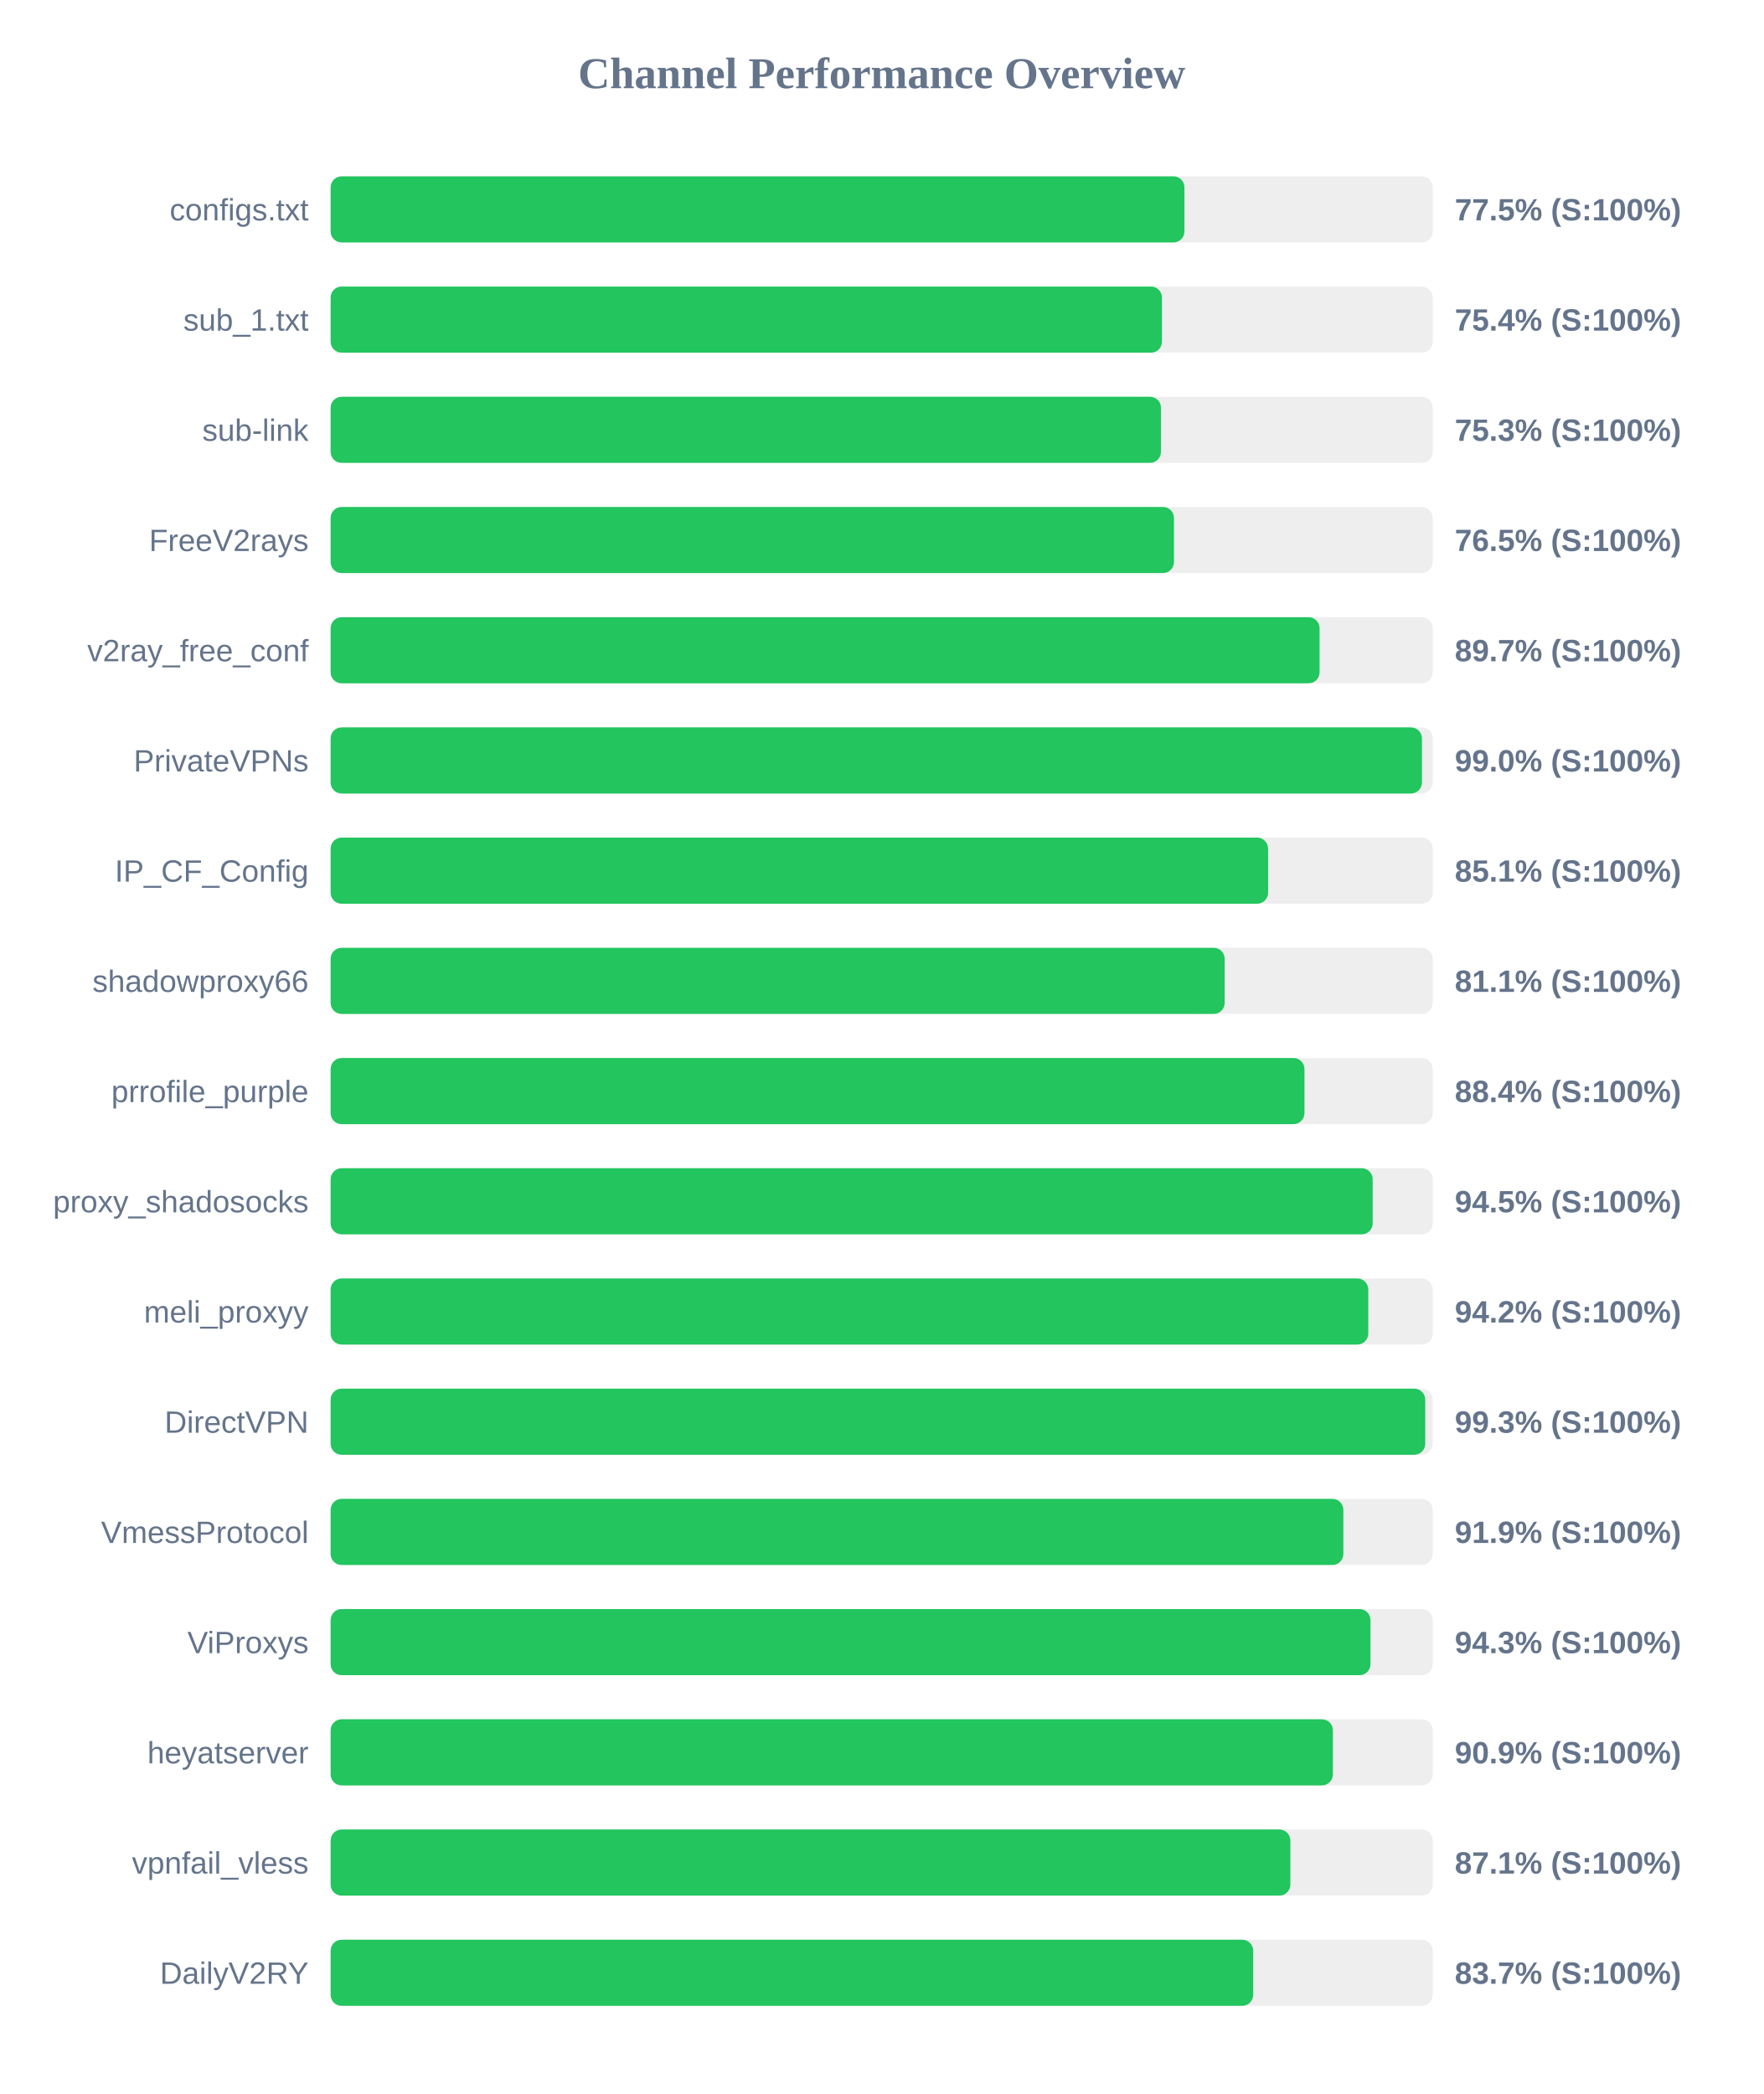
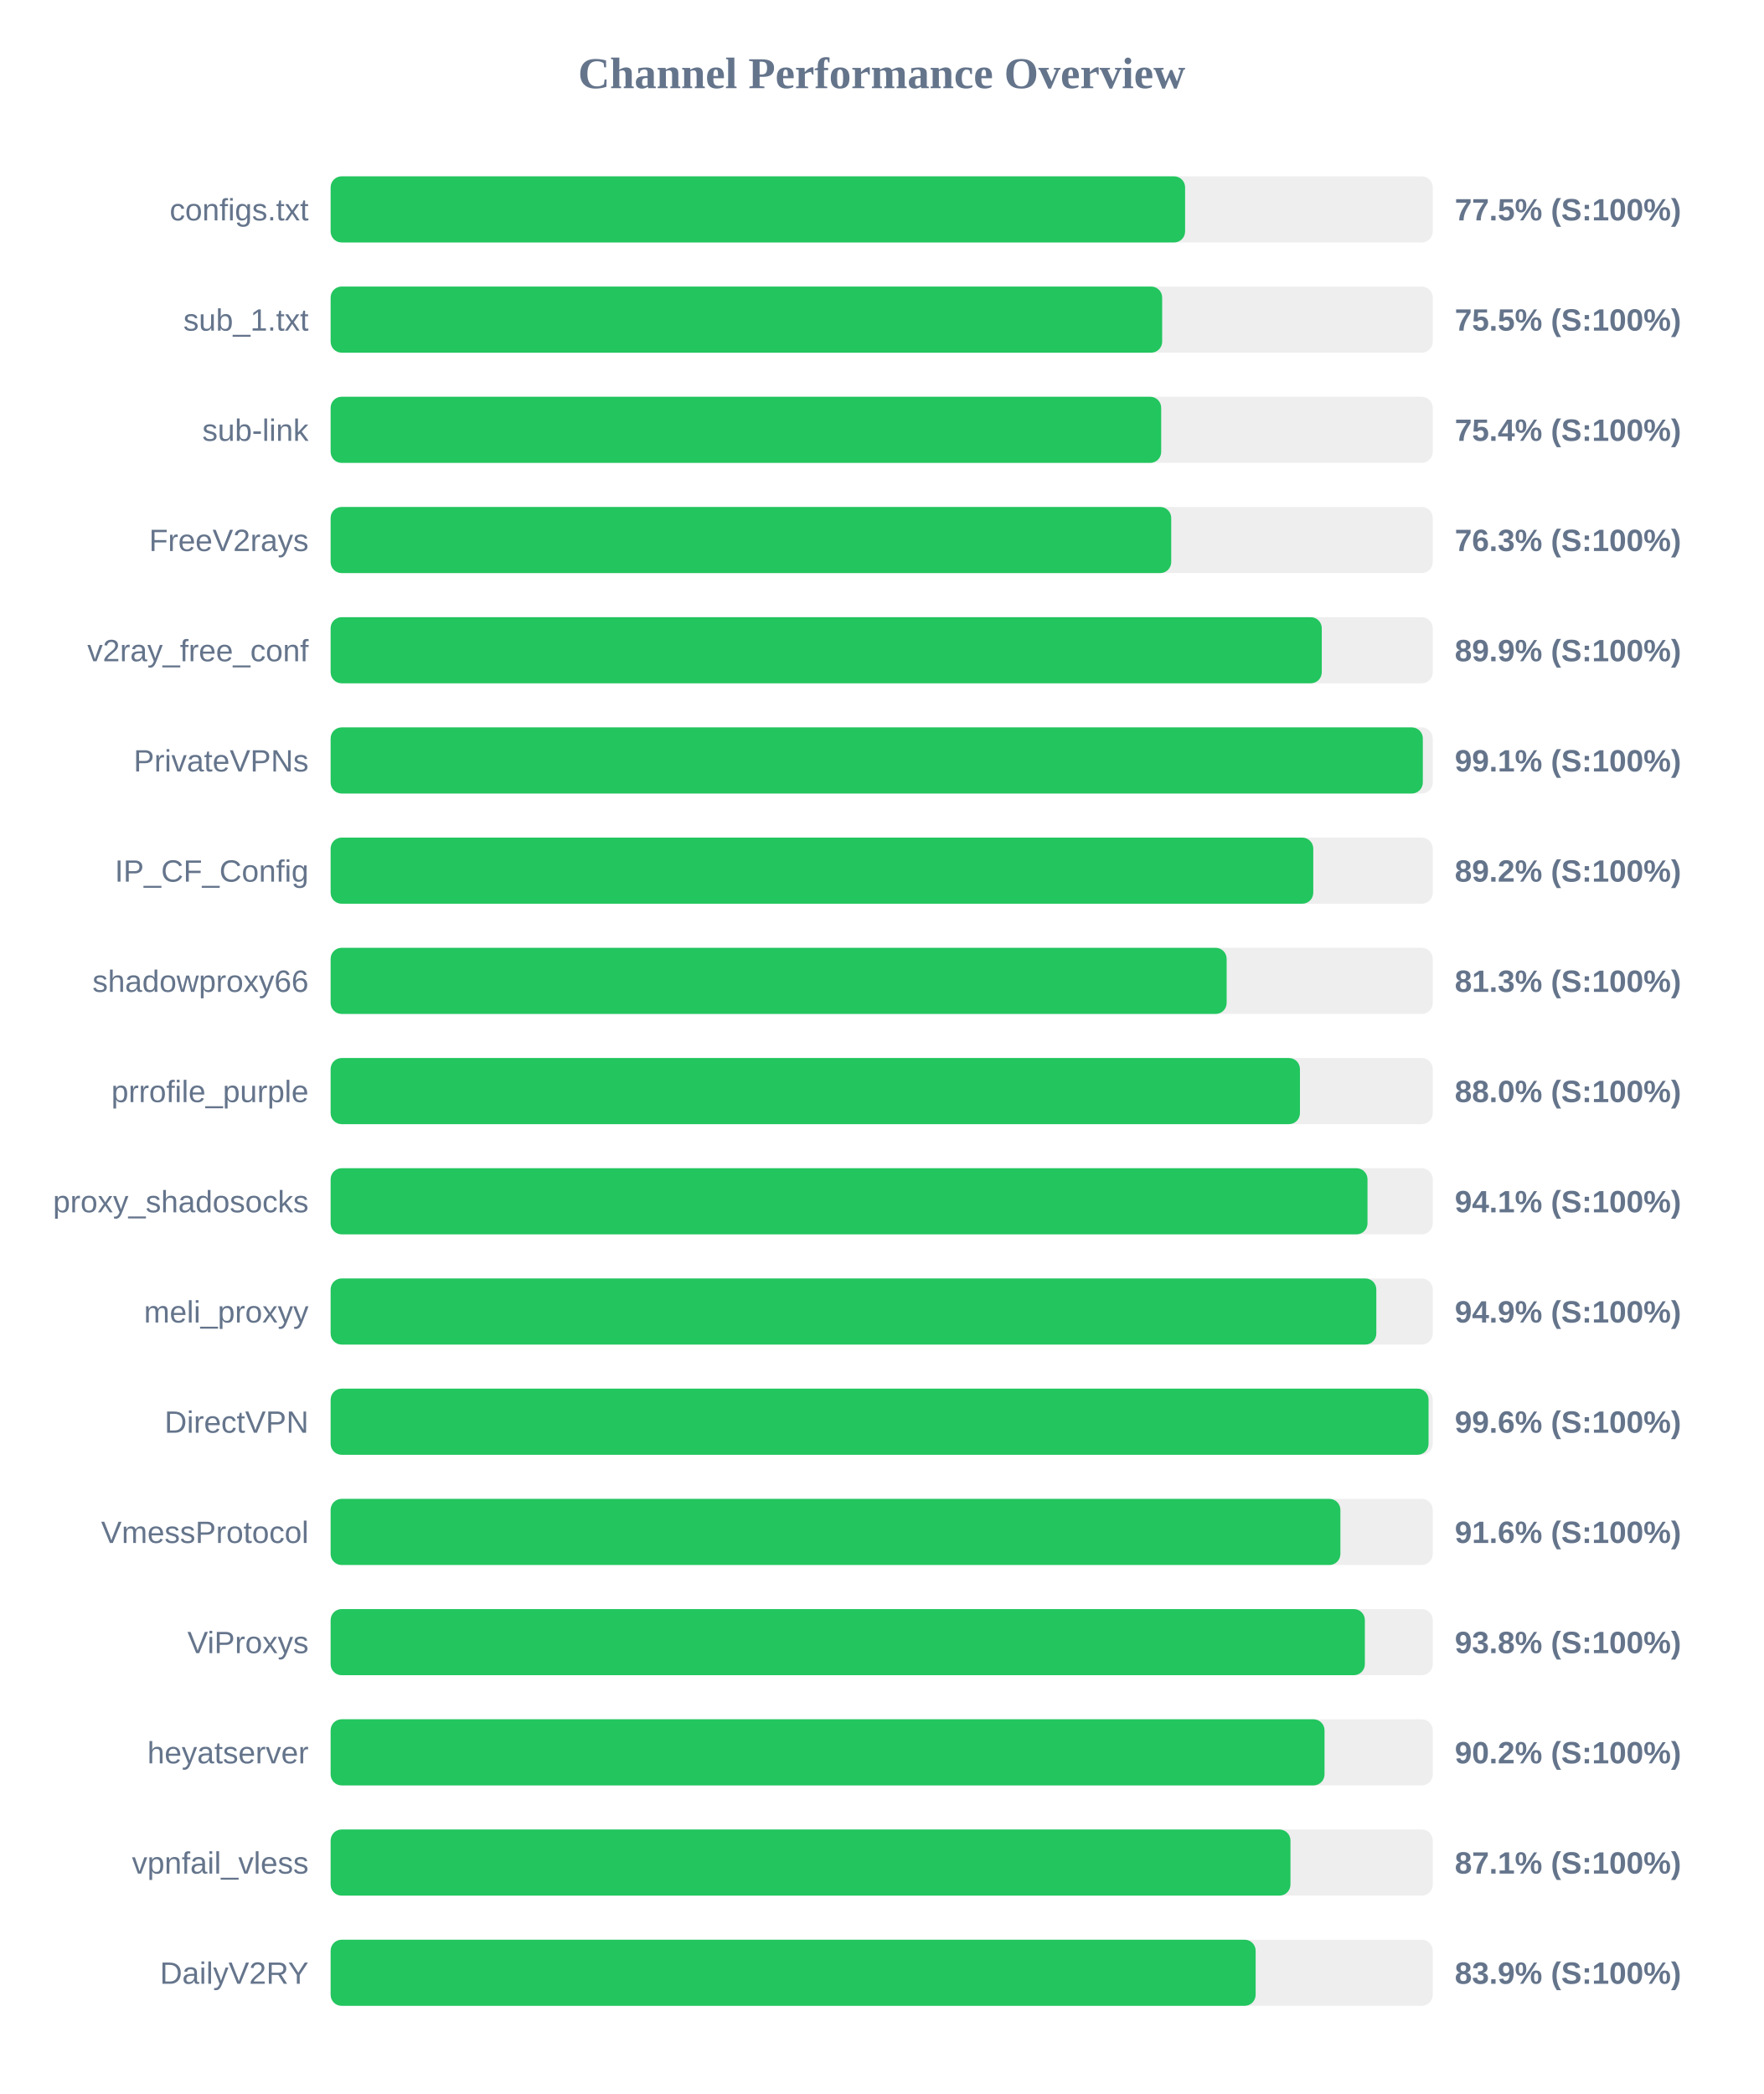
<svg xmlns="http://www.w3.org/2000/svg" width="800" height="950" version="1.1">
  <style>
        .row { font: 14px Arial; fill: #64748b; }
        .score { font: bold 14px Arial; fill: #64748b; }
    </style>
  <text x="400" y="40" text-anchor="middle" font-size="20px" font-weight="bold" fill="#64748b">Channel Performance Overview</text>
  <rect x="150" y="80" width="500" height="30" fill="#eee" rx="5" />
-   <rect x="150" y="80" width="387.35" height="30" fill="#22c55e" rx="5" />
+   <rect x="150" y="80" width="387.65" height="30" fill="#22c55e" rx="5" />
  <text x="140" y="100" text-anchor="end" class="row">configs.txt</text>
  <text x="660" y="100" text-anchor="start" class="score">77.5% (S:100%)</text>
  <rect x="150" y="130" width="500" height="30" fill="#eee" rx="5" />
-   <rect x="150" y="130" width="377.15" height="30" fill="#22c55e" rx="5" />
+   <rect x="150" y="130" width="377.25" height="30" fill="#22c55e" rx="5" />
  <text x="140" y="150" text-anchor="end" class="row">sub_1.txt</text>
-   <text x="660" y="150" text-anchor="start" class="score">75.4% (S:100%)</text>
+   <text x="660" y="150" text-anchor="start" class="score">75.5% (S:100%)</text>
  <rect x="150" y="180" width="500" height="30" fill="#eee" rx="5" />
-   <rect x="150" y="180" width="376.7" height="30" fill="#22c55e" rx="5" />
+   <rect x="150" y="180" width="376.8" height="30" fill="#22c55e" rx="5" />
  <text x="140" y="200" text-anchor="end" class="row">sub-link</text>
-   <text x="660" y="200" text-anchor="start" class="score">75.3% (S:100%)</text>
+   <text x="660" y="200" text-anchor="start" class="score">75.4% (S:100%)</text>
  <rect x="150" y="230" width="500" height="30" fill="#eee" rx="5" />
-   <rect x="150" y="230" width="382.6" height="30" fill="#22c55e" rx="5" />
+   <rect x="150" y="230" width="381.35" height="30" fill="#22c55e" rx="5" />
  <text x="140" y="250" text-anchor="end" class="row">FreeV2rays</text>
-   <text x="660" y="250" text-anchor="start" class="score">76.5% (S:100%)</text>
+   <text x="660" y="250" text-anchor="start" class="score">76.3% (S:100%)</text>
  <rect x="150" y="280" width="500" height="30" fill="#eee" rx="5" />
-   <rect x="150" y="280" width="448.65" height="30" fill="#22c55e" rx="5" />
+   <rect x="150" y="280" width="449.65" height="30" fill="#22c55e" rx="5" />
  <text x="140" y="300" text-anchor="end" class="row">v2ray_free_conf</text>
-   <text x="660" y="300" text-anchor="start" class="score">89.7% (S:100%)</text>
+   <text x="660" y="300" text-anchor="start" class="score">89.9% (S:100%)</text>
  <rect x="150" y="330" width="500" height="30" fill="#eee" rx="5" />
-   <rect x="150" y="330" width="495.1" height="30" fill="#22c55e" rx="5" />
+   <rect x="150" y="330" width="495.5" height="30" fill="#22c55e" rx="5" />
  <text x="140" y="350" text-anchor="end" class="row">PrivateVPNs</text>
-   <text x="660" y="350" text-anchor="start" class="score">99.0% (S:100%)</text>
+   <text x="660" y="350" text-anchor="start" class="score">99.1% (S:100%)</text>
  <rect x="150" y="380" width="500" height="30" fill="#eee" rx="5" />
-   <rect x="150" y="380" width="425.3" height="30" fill="#22c55e" rx="5" />
+   <rect x="150" y="380" width="445.8" height="30" fill="#22c55e" rx="5" />
  <text x="140" y="400" text-anchor="end" class="row">IP_CF_Config</text>
-   <text x="660" y="400" text-anchor="start" class="score">85.1% (S:100%)</text>
+   <text x="660" y="400" text-anchor="start" class="score">89.2% (S:100%)</text>
  <rect x="150" y="430" width="500" height="30" fill="#eee" rx="5" />
-   <rect x="150" y="430" width="405.6" height="30" fill="#22c55e" rx="5" />
+   <rect x="150" y="430" width="406.5" height="30" fill="#22c55e" rx="5" />
  <text x="140" y="450" text-anchor="end" class="row">shadowproxy66</text>
-   <text x="660" y="450" text-anchor="start" class="score">81.1% (S:100%)</text>
+   <text x="660" y="450" text-anchor="start" class="score">81.3% (S:100%)</text>
  <rect x="150" y="480" width="500" height="30" fill="#eee" rx="5" />
-   <rect x="150" y="480" width="441.8" height="30" fill="#22c55e" rx="5" />
+   <rect x="150" y="480" width="439.75" height="30" fill="#22c55e" rx="5" />
  <text x="140" y="500" text-anchor="end" class="row">prrofile_purple</text>
-   <text x="660" y="500" text-anchor="start" class="score">88.4% (S:100%)</text>
+   <text x="660" y="500" text-anchor="start" class="score">88.0% (S:100%)</text>
  <rect x="150" y="530" width="500" height="30" fill="#eee" rx="5" />
-   <rect x="150" y="530" width="472.75" height="30" fill="#22c55e" rx="5" />
+   <rect x="150" y="530" width="470.4" height="30" fill="#22c55e" rx="5" />
  <text x="140" y="550" text-anchor="end" class="row">proxy_shadosocks</text>
-   <text x="660" y="550" text-anchor="start" class="score">94.5% (S:100%)</text>
+   <text x="660" y="550" text-anchor="start" class="score">94.1% (S:100%)</text>
  <rect x="150" y="580" width="500" height="30" fill="#eee" rx="5" />
-   <rect x="150" y="580" width="470.75" height="30" fill="#22c55e" rx="5" />
+   <rect x="150" y="580" width="474.4" height="30" fill="#22c55e" rx="5" />
  <text x="140" y="600" text-anchor="end" class="row">meli_proxyy</text>
-   <text x="660" y="600" text-anchor="start" class="score">94.2% (S:100%)</text>
+   <text x="660" y="600" text-anchor="start" class="score">94.9% (S:100%)</text>
  <rect x="150" y="630" width="500" height="30" fill="#eee" rx="5" />
-   <rect x="150" y="630" width="496.6" height="30" fill="#22c55e" rx="5" />
+   <rect x="150" y="630" width="498.1" height="30" fill="#22c55e" rx="5" />
  <text x="140" y="650" text-anchor="end" class="row">DirectVPN</text>
-   <text x="660" y="650" text-anchor="start" class="score">99.3% (S:100%)</text>
+   <text x="660" y="650" text-anchor="start" class="score">99.6% (S:100%)</text>
  <rect x="150" y="680" width="500" height="30" fill="#eee" rx="5" />
-   <rect x="150" y="680" width="459.45" height="30" fill="#22c55e" rx="5" />
+   <rect x="150" y="680" width="458.1" height="30" fill="#22c55e" rx="5" />
  <text x="140" y="700" text-anchor="end" class="row">VmessProtocol</text>
-   <text x="660" y="700" text-anchor="start" class="score">91.9% (S:100%)</text>
+   <text x="660" y="700" text-anchor="start" class="score">91.6% (S:100%)</text>
  <rect x="150" y="730" width="500" height="30" fill="#eee" rx="5" />
-   <rect x="150" y="730" width="471.75" height="30" fill="#22c55e" rx="5" />
+   <rect x="150" y="730" width="469.2" height="30" fill="#22c55e" rx="5" />
  <text x="140" y="750" text-anchor="end" class="row">ViProxys</text>
-   <text x="660" y="750" text-anchor="start" class="score">94.3% (S:100%)</text>
+   <text x="660" y="750" text-anchor="start" class="score">93.8% (S:100%)</text>
  <rect x="150" y="780" width="500" height="30" fill="#eee" rx="5" />
-   <rect x="150" y="780" width="454.7" height="30" fill="#22c55e" rx="5" />
+   <rect x="150" y="780" width="450.9" height="30" fill="#22c55e" rx="5" />
  <text x="140" y="800" text-anchor="end" class="row">heyatserver</text>
-   <text x="660" y="800" text-anchor="start" class="score">90.9% (S:100%)</text>
+   <text x="660" y="800" text-anchor="start" class="score">90.2% (S:100%)</text>
  <rect x="150" y="830" width="500" height="30" fill="#eee" rx="5" />
-   <rect x="150" y="830" width="435.4" height="30" fill="#22c55e" rx="5" />
+   <rect x="150" y="830" width="435.45" height="30" fill="#22c55e" rx="5" />
  <text x="140" y="850" text-anchor="end" class="row">vpnfail_vless</text>
  <text x="660" y="850" text-anchor="start" class="score">87.1% (S:100%)</text>
  <rect x="150" y="880" width="500" height="30" fill="#eee" rx="5" />
-   <rect x="150" y="880" width="418.55" height="30" fill="#22c55e" rx="5" />
+   <rect x="150" y="880" width="419.65" height="30" fill="#22c55e" rx="5" />
  <text x="140" y="900" text-anchor="end" class="row">DailyV2RY</text>
-   <text x="660" y="900" text-anchor="start" class="score">83.7% (S:100%)</text>
+   <text x="660" y="900" text-anchor="start" class="score">83.9% (S:100%)</text>
</svg>
